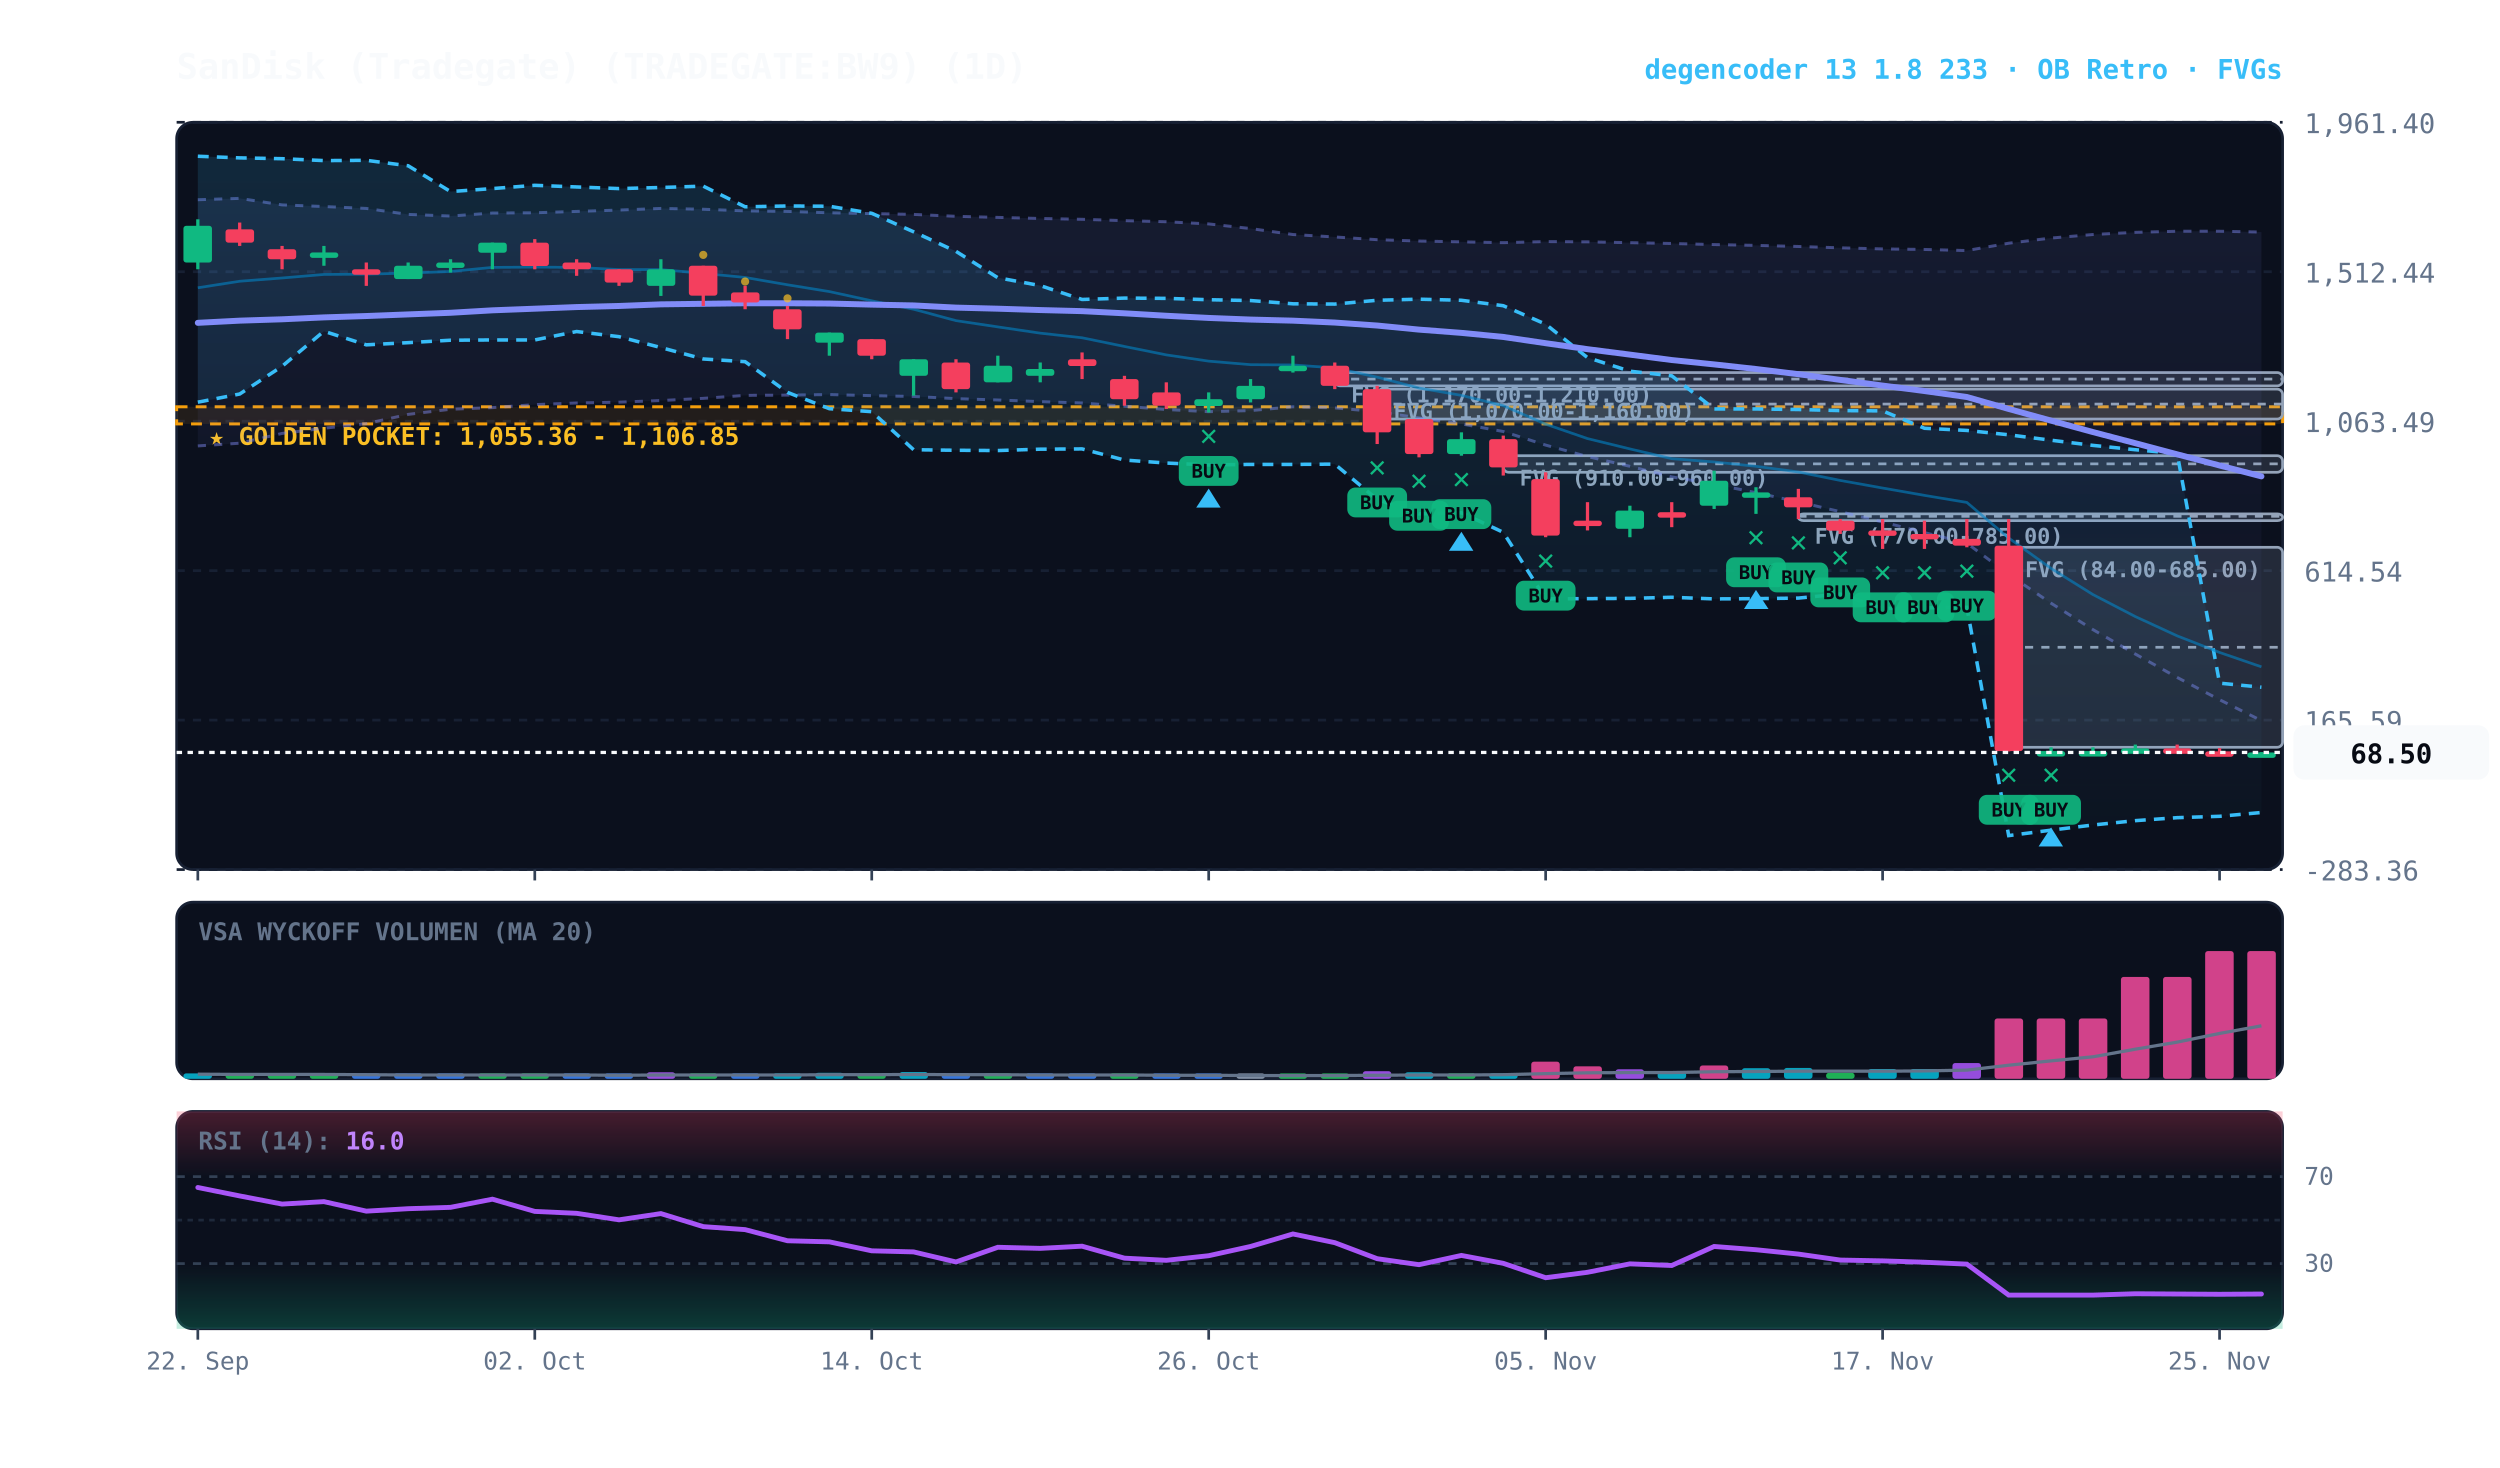
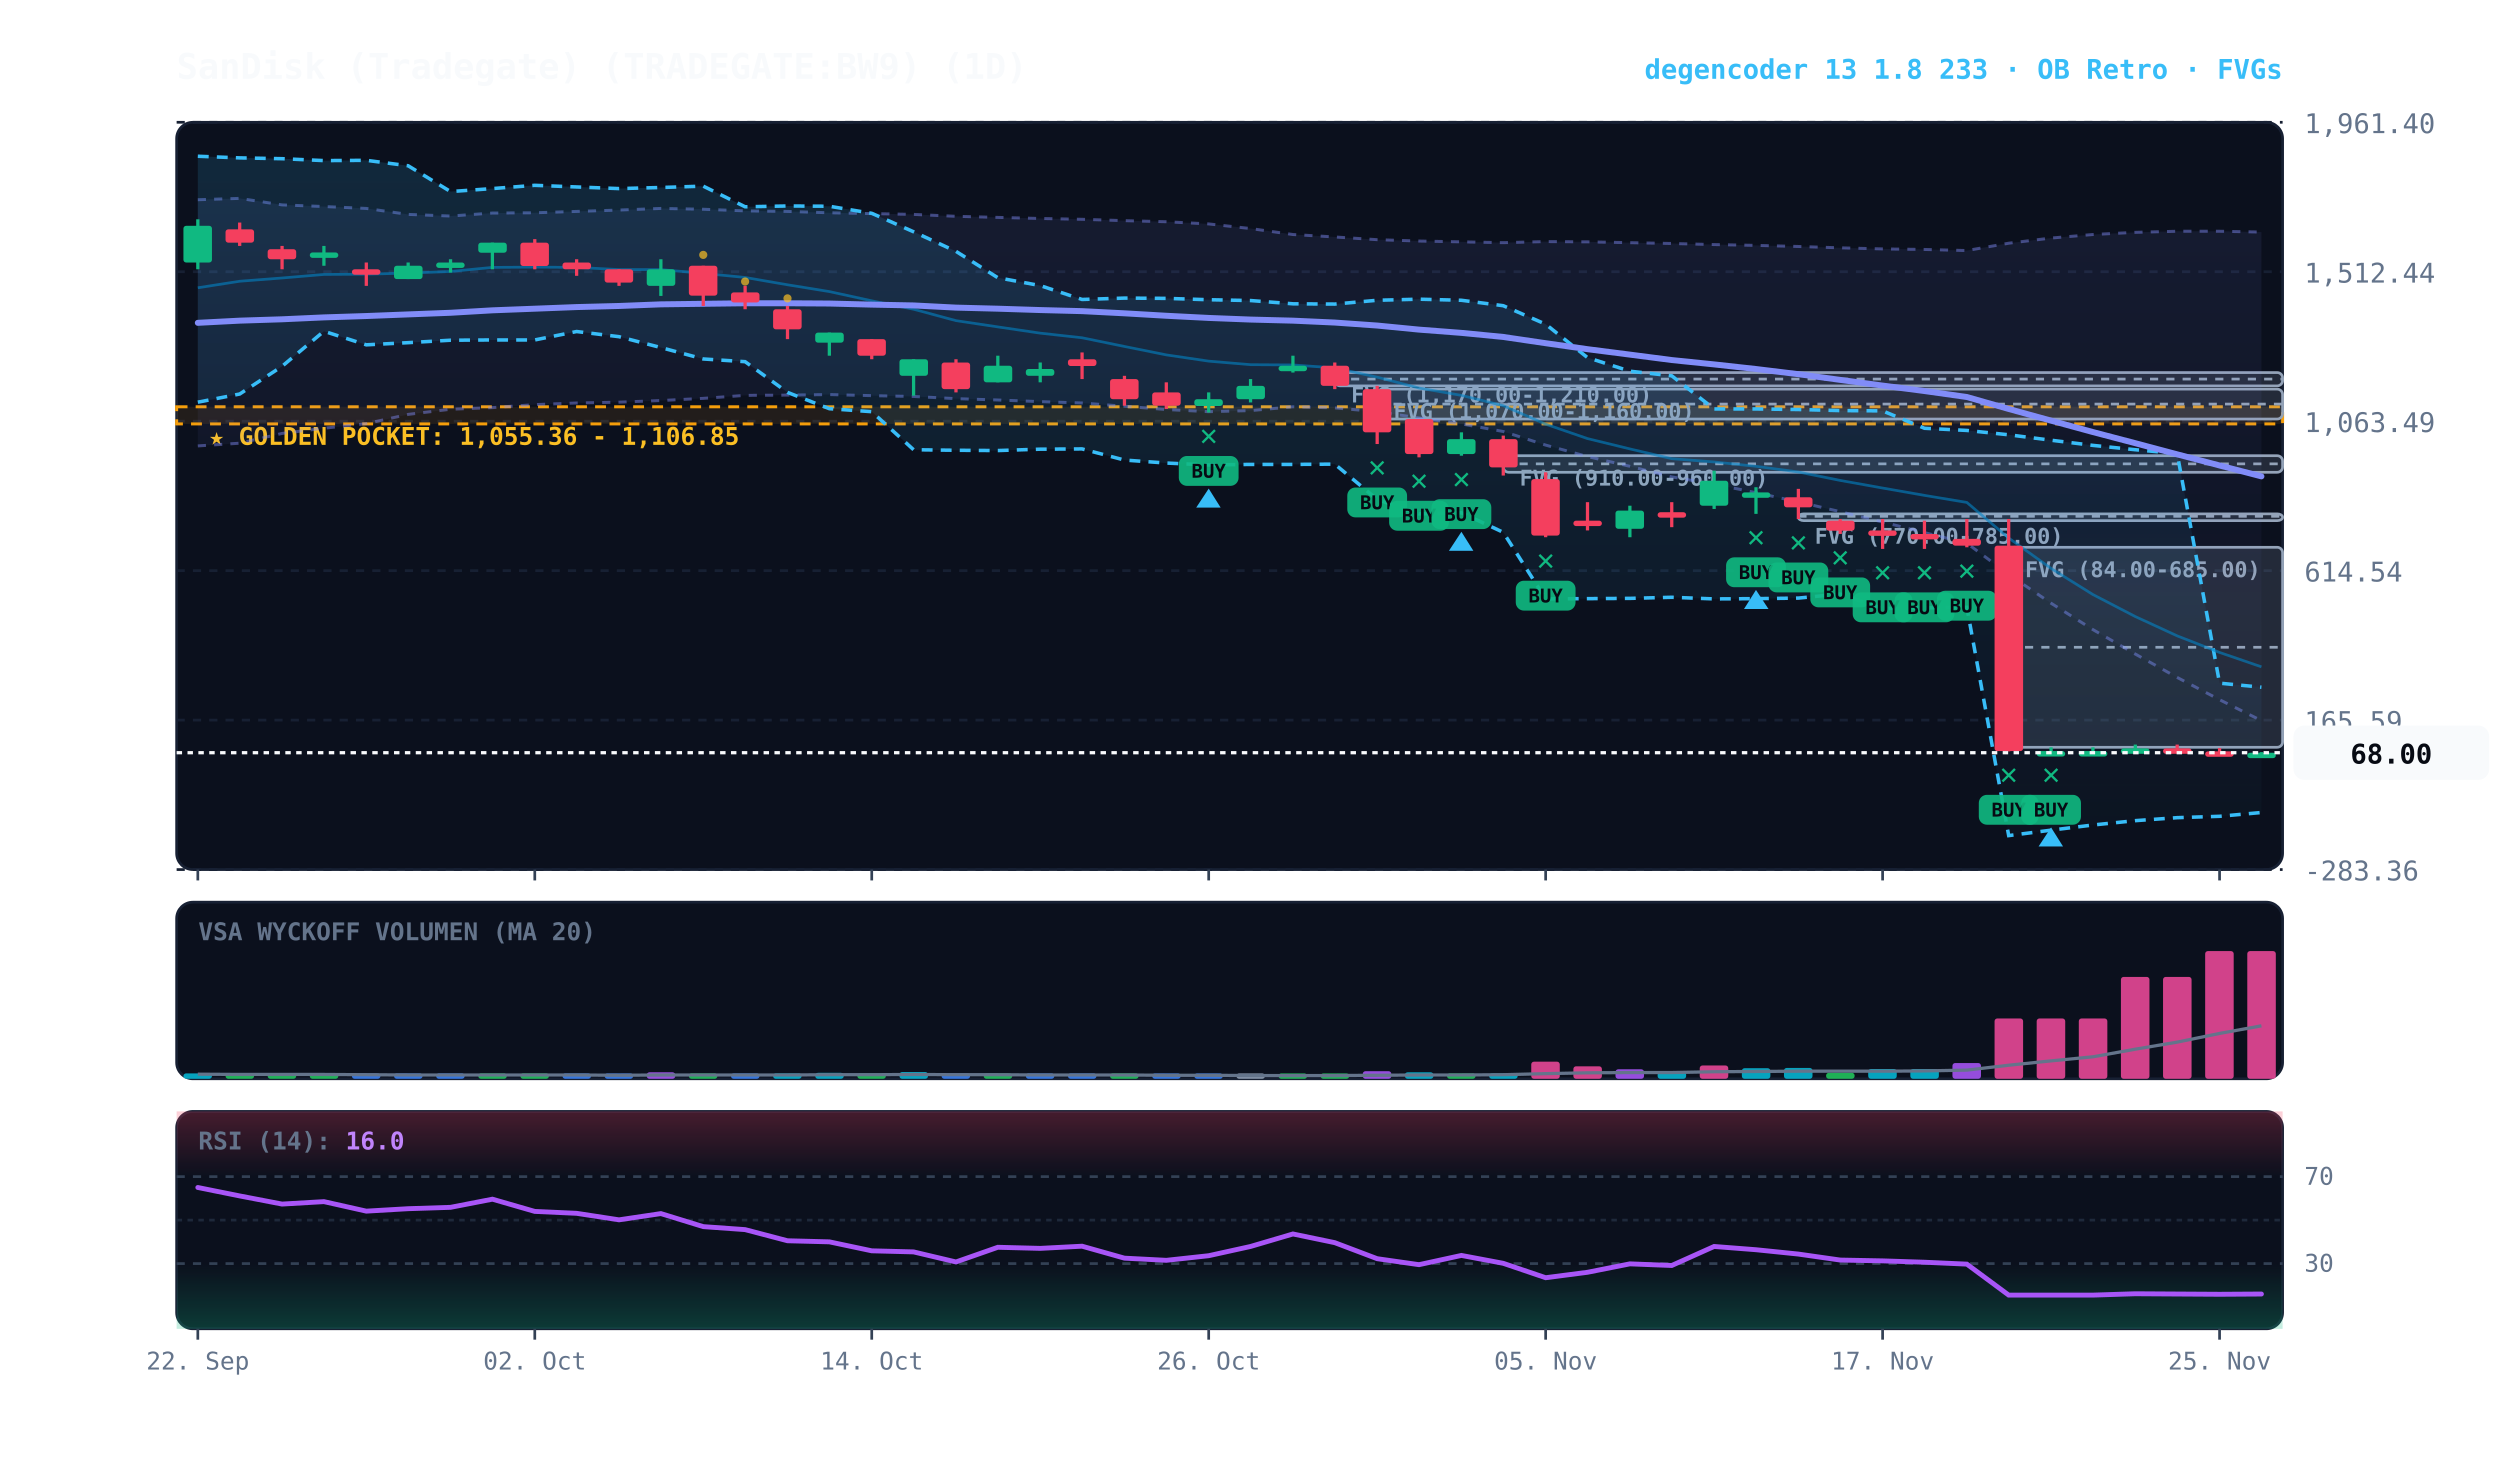
<svg xmlns="http://www.w3.org/2000/svg" viewBox="0 0 920 540" width="100%" height="100%" style="background:#070a13; font-family:'JetBrains Mono', monospace;">
  <defs>
    <linearGradient id="cloud-grad" x1="0%" y1="0%" x2="0%" y2="100%">
      <stop offset="0%" stop-color="#38bdf8" stop-opacity="0.14" />
      <stop offset="100%" stop-color="#38bdf8" stop-opacity="0.02" />
    </linearGradient>
    <linearGradient id="rfe-cloud" x1="0%" y1="0%" x2="0%" y2="100%">
      <stop offset="0%" stop-color="#818cf8" stop-opacity="0.09" />
      <stop offset="100%" stop-color="#818cf8" stop-opacity="0.02" />
    </linearGradient>
    <linearGradient id="rsi-overbought" x1="0%" y1="0%" x2="0%" y2="100%">
      <stop offset="0%" stop-color="#f43f5e" stop-opacity="0.25" />
      <stop offset="100%" stop-color="#f43f5e" stop-opacity="0.0" />
    </linearGradient>
    <linearGradient id="rsi-oversold" x1="0%" y1="0%" x2="0%" y2="100%">
      <stop offset="0%" stop-color="#10b981" stop-opacity="0.0" />
      <stop offset="100%" stop-color="#10b981" stop-opacity="0.25" />
    </linearGradient>
  </defs>
  <rect x="65" y="45" width="775" height="275" fill="#0b101d" rx="6" stroke="#172033" stroke-width="1" />
  <rect x="65" y="332" width="775" height="65" fill="#0b101d" rx="6" stroke="#172033" stroke-width="1" />
  <rect x="65" y="409" width="775" height="80" fill="#0b101d" rx="6" stroke="#172033" stroke-width="1" />
  <line x1="65" y1="320.0" x2="840" y2="320.0" stroke="#172033" stroke-dasharray="3,3" stroke-width="1" />
  <text x="848" y="324.0" fill="#64748b" font-size="10" text-anchor="start">-283.36</text>
  <line x1="65" y1="265.0" x2="840" y2="265.0" stroke="#172033" stroke-dasharray="3,3" stroke-width="1" />
  <text x="848" y="269.0" fill="#64748b" font-size="10" text-anchor="start">165.59</text>
  <line x1="65" y1="210.0" x2="840" y2="210.0" stroke="#172033" stroke-dasharray="3,3" stroke-width="1" />
  <text x="848" y="214.0" fill="#64748b" font-size="10" text-anchor="start">614.54</text>
  <line x1="65" y1="155.0" x2="840" y2="155.0" stroke="#172033" stroke-dasharray="3,3" stroke-width="1" />
  <text x="848" y="159.0" fill="#64748b" font-size="10" text-anchor="start">1,063.49</text>
  <line x1="65" y1="100.0" x2="840" y2="100.0" stroke="#172033" stroke-dasharray="3,3" stroke-width="1" />
  <text x="848" y="104.0" fill="#64748b" font-size="10" text-anchor="start">1,512.44</text>
  <line x1="65" y1="45.0" x2="840" y2="45.0" stroke="#172033" stroke-dasharray="3,3" stroke-width="1" />
  <text x="848" y="49.0" fill="#64748b" font-size="10" text-anchor="start">1,961.40</text>
  <rect x="65" y="149.7" width="775" height="6.3" fill="rgba(245, 158, 11, 0.10)" stroke="#f59e0b" stroke-dasharray="4,3" stroke-width="1.1" />
  <text x="77" y="163.7" fill="#fbbf24" font-size="9" font-weight="bold">★ GOLDEN POCKET: 1,055.36 - 1,106.85</text>
  <rect x="739.2" y="201.4" width="100.8" height="73.6" fill="rgba(148, 163, 184, 0.18)" stroke="#94a3b8" stroke-width="1" rx="2" />
  <line x1="739.2" y1="238.2" x2="840" y2="238.2" stroke="#94a3b8" stroke-dasharray="3,3" stroke-width="1" />
  <text x="745.2" y="212.4" fill="#94a3b8" font-size="8" font-weight="bold">FVG (84.00-685.00)</text>
  <rect x="661.8" y="189.1" width="178.2" height="2.5" fill="rgba(148, 163, 184, 0.18)" stroke="#94a3b8" stroke-width="1" rx="2" />
  <line x1="661.8" y1="190.0" x2="840" y2="190.0" stroke="#94a3b8" stroke-dasharray="3,3" stroke-width="1" />
  <text x="667.8" y="200.1" fill="#94a3b8" font-size="8" font-weight="bold">FVG (770.00-785.00)</text>
  <rect x="553.2" y="167.7" width="286.8" height="6.1" fill="rgba(148, 163, 184, 0.18)" stroke="#94a3b8" stroke-width="1" rx="2" />
  <line x1="553.2" y1="170.7" x2="840" y2="170.7" stroke="#94a3b8" stroke-dasharray="3,3" stroke-width="1" />
  <text x="559.2" y="178.7" fill="#94a3b8" font-size="8" font-weight="bold">FVG (910.00-960.00)</text>
  <rect x="506.8" y="143.2" width="333.2" height="11.0" fill="rgba(148, 163, 184, 0.18)" stroke="#94a3b8" stroke-width="1" rx="2" />
  <line x1="506.8" y1="148.7" x2="840" y2="148.7" stroke="#94a3b8" stroke-dasharray="3,3" stroke-width="1" />
  <text x="512.8" y="154.2" fill="#94a3b8" font-size="8" font-weight="bold">FVG (1,070.00-1,160.00)</text>
  <rect x="491.2" y="137.1" width="348.8" height="4.9" fill="rgba(148, 163, 184, 0.18)" stroke="#94a3b8" stroke-width="1" rx="2" />
  <line x1="491.2" y1="139.5" x2="840" y2="139.5" stroke="#94a3b8" stroke-dasharray="3,3" stroke-width="1" />
  <text x="497.2" y="148.1" fill="#94a3b8" font-size="8" font-weight="bold">FVG (1,170.00-1,210.00)</text>
  <polygon points="72.8,73.5 88.2,73.0 103.8,75.4 119.2,76.0 134.8,76.7 150.2,78.9 165.8,79.5 181.2,78.4 196.8,78.3 212.2,77.8 227.8,77.3 243.2,76.7 258.8,77.0 274.2,77.6 289.8,77.8 305.2,78.3 320.8,78.6 336.2,78.9 351.8,79.6 367.2,80.0 382.8,80.4 398.2,80.7 413.8,81.2 429.2,81.6 444.8,82.4 460.2,84.1 475.8,86.3 491.2,87.2 506.8,88.2 522.2,88.7 537.8,89.0 553.2,89.3 568.8,88.9 584.2,89.0 599.8,89.3 615.2,89.6 630.8,90.0 646.2,90.3 661.8,90.7 677.2,91.2 692.8,91.6 708.2,91.8 723.8,92.2 739.2,89.5 754.8,87.6 770.2,86.3 785.8,85.5 801.2,85.1 816.8,85.1 832.2,85.4 832.2,265.2 816.8,257.5 801.2,249.3 785.8,240.7 770.2,231.7 754.8,222.0 739.2,211.4 723.8,199.9 708.2,196.0 692.8,192.1 677.2,188.3 661.8,184.7 646.2,181.3 630.8,178.2 615.2,175.5 599.8,171.6 584.2,168.0 568.8,163.8 553.2,158.8 537.8,156.0 522.2,153.8 506.8,151.5 491.2,150.1 475.8,149.7 460.2,151.1 444.8,151.5 429.2,150.7 413.8,149.5 398.2,148.3 382.8,147.8 367.2,147.2 351.8,146.7 336.2,145.9 320.8,145.6 305.2,145.2 289.8,145.4 274.2,145.5 258.8,146.6 243.2,147.4 227.8,148.0 212.2,148.3 196.8,148.9 181.2,150.0 165.8,150.6 150.2,152.5 134.8,155.9 119.2,157.6 103.8,159.5 88.2,163.1 72.8,164.1" fill="url(#rfe-cloud)" />
  <polyline points="72.8,73.5 88.2,73.0 103.8,75.4 119.2,76.0 134.8,76.7 150.2,78.9 165.8,79.5 181.2,78.4 196.8,78.3 212.2,77.8 227.8,77.3 243.2,76.7 258.8,77.0 274.2,77.6 289.8,77.8 305.2,78.3 320.8,78.6 336.2,78.9 351.8,79.6 367.2,80.0 382.8,80.4 398.2,80.7 413.8,81.2 429.2,81.6 444.8,82.4 460.2,84.1 475.8,86.3 491.2,87.2 506.8,88.2 522.2,88.7 537.8,89.0 553.2,89.3 568.8,88.9 584.2,89.0 599.8,89.3 615.2,89.6 630.8,90.0 646.2,90.3 661.8,90.7 677.2,91.2 692.8,91.6 708.2,91.8 723.8,92.2 739.2,89.5 754.8,87.6 770.2,86.3 785.8,85.5 801.2,85.1 816.8,85.1 832.2,85.4" fill="none" stroke="#818cf8" stroke-width="1.1" stroke-opacity="0.45" stroke-dasharray="3,3" />
  <polyline points="72.8,164.1 88.2,163.1 103.8,159.5 119.2,157.6 134.8,155.9 150.2,152.5 165.8,150.6 181.2,150.0 196.8,148.9 212.2,148.3 227.8,148.0 243.2,147.4 258.8,146.6 274.2,145.5 289.8,145.4 305.2,145.2 320.8,145.6 336.2,145.9 351.8,146.7 367.2,147.2 382.8,147.8 398.2,148.3 413.8,149.5 429.2,150.7 444.8,151.5 460.2,151.1 475.8,149.7 491.2,150.1 506.8,151.5 522.2,153.8 537.8,156.0 553.2,158.8 568.8,163.8 584.2,168.0 599.8,171.6 615.2,175.5 630.8,178.2 646.2,181.3 661.8,184.7 677.2,188.3 692.8,192.1 708.2,196.0 723.8,199.9 739.2,211.4 754.8,222.0 770.2,231.7 785.8,240.7 801.2,249.3 816.8,257.5 832.2,265.2" fill="none" stroke="#818cf8" stroke-width="1.1" stroke-opacity="0.45" stroke-dasharray="3,3" />
  <polygon points="72.8,57.5 88.2,58.1 103.8,58.4 119.2,59.1 134.8,59.0 150.2,61.0 165.8,70.5 181.2,69.4 196.8,68.2 212.2,68.8 227.8,69.4 243.2,69.0 258.8,68.5 274.2,76.1 289.8,75.8 305.2,75.9 320.8,78.5 336.2,85.3 351.8,92.5 367.2,102.2 382.8,105.1 398.2,110.2 413.8,109.7 429.2,109.8 444.8,110.3 460.2,110.6 475.8,111.8 491.2,111.9 506.8,110.5 522.2,110.1 537.8,110.5 553.2,112.5 568.8,119.3 584.2,131.6 599.8,136.6 615.2,138.3 630.8,150.5 646.2,150.5 661.8,150.7 677.2,151.1 692.8,151.2 708.2,157.6 723.8,158.4 739.2,160.0 754.8,162.0 770.2,163.9 785.8,165.5 801.2,166.9 816.8,251.4 832.2,252.9 832.2,299.0 816.8,300.4 801.2,300.9 785.8,302.0 770.2,303.6 754.8,305.5 739.2,307.5 723.8,223.5 708.2,223.7 692.8,223.9 677.2,218.6 661.8,220.1 646.2,220.3 630.8,220.4 615.2,219.8 599.8,220.2 584.2,220.3 568.8,220.4 553.2,195.9 537.8,188.7 522.2,189.1 506.8,183.8 491.2,170.8 475.8,170.9 460.2,170.9 444.8,171.1 429.2,170.4 413.8,169.3 398.2,165.2 382.8,165.3 367.2,165.8 351.8,165.7 336.2,165.5 320.8,151.5 305.2,150.4 289.8,144.4 274.2,133.1 258.8,132.1 243.2,127.9 227.8,123.9 212.2,122.0 196.8,125.1 181.2,125.1 165.8,125.2 150.2,126.1 134.8,126.9 119.2,121.9 103.8,134.8 88.2,145.0 72.8,148.0" fill="url(#cloud-grad)" />
  <polyline points="72.8,57.5 88.2,58.1 103.8,58.4 119.2,59.1 134.8,59.0 150.2,61.0 165.8,70.5 181.2,69.4 196.8,68.2 212.2,68.8 227.8,69.4 243.2,69.0 258.8,68.5 274.2,76.1 289.8,75.8 305.2,75.9 320.8,78.5 336.2,85.3 351.8,92.5 367.2,102.2 382.8,105.1 398.2,110.2 413.8,109.7 429.2,109.8 444.8,110.3 460.2,110.6 475.8,111.8 491.2,111.9 506.8,110.5 522.2,110.1 537.8,110.5 553.2,112.5 568.8,119.3 584.2,131.6 599.8,136.6 615.2,138.3 630.8,150.5 646.2,150.5 661.8,150.7 677.2,151.1 692.8,151.2 708.2,157.6 723.8,158.4 739.2,160.0 754.8,162.0 770.2,163.9 785.8,165.5 801.2,166.9 816.8,251.4 832.2,252.9" fill="none" stroke="#38bdf8" stroke-width="1.3" stroke-dasharray="4,3" />
  <polyline points="72.8,148.0 88.2,145.0 103.8,134.8 119.2,121.9 134.8,126.9 150.2,126.1 165.8,125.2 181.2,125.1 196.8,125.1 212.2,122.0 227.8,123.9 243.2,127.9 258.8,132.1 274.2,133.1 289.8,144.4 305.2,150.4 320.8,151.5 336.2,165.5 351.8,165.7 367.2,165.8 382.8,165.3 398.2,165.2 413.8,169.3 429.2,170.4 444.8,171.1 460.2,170.9 475.8,170.9 491.2,170.8 506.8,183.8 522.2,189.1 537.8,188.7 553.2,195.9 568.8,220.4 584.2,220.3 599.8,220.2 615.2,219.8 630.8,220.4 646.2,220.3 661.8,220.1 677.2,218.6 692.8,223.9 708.2,223.7 723.8,223.5 739.2,307.5 754.8,305.5 770.2,303.6 785.8,302.0 801.2,300.9 816.8,300.4 832.2,299.0" fill="none" stroke="#38bdf8" stroke-width="1.3" stroke-dasharray="4,3" />
  <polyline points="72.8,105.9 88.2,103.5 103.8,102.3 119.2,101.0 134.8,100.9 150.2,100.5 165.8,99.9 181.2,98.4 196.8,98.3 212.2,98.4 227.8,99.2 243.2,99.2 258.8,100.6 274.2,102.1 289.8,104.8 305.2,107.3 320.8,110.7 336.2,113.8 351.8,118.0 367.2,120.3 382.8,122.6 398.2,124.3 413.8,127.5 429.2,130.6 444.8,132.9 460.2,134.2 475.8,134.3 491.2,135.4 506.8,138.8 522.2,142.8 537.8,145.5 553.2,149.3 568.8,156.1 584.2,161.4 599.8,165.2 615.2,168.8 630.8,170.0 646.2,171.6 661.8,173.7 677.2,176.8 692.8,179.6 708.2,182.3 723.8,184.9 739.2,198.0 754.8,209.2 770.2,218.8 785.8,226.9 801.2,234.0 816.8,240.1 832.2,245.4" fill="none" stroke="#0284c7" stroke-width="1.0" stroke-opacity="0.6" />
  <polyline points="72.8,118.8 88.2,118.0 103.8,117.5 119.2,116.8 134.8,116.3 150.2,115.7 165.8,115.1 181.2,114.2 196.8,113.6 212.2,113.0 227.8,112.6 243.2,112.0 258.8,111.8 274.2,111.6 289.8,111.6 305.2,111.7 320.8,112.1 336.2,112.4 351.8,113.2 367.2,113.6 382.8,114.1 398.2,114.5 413.8,115.3 429.2,116.2 444.8,117.0 460.2,117.6 475.8,118.0 491.2,118.7 506.8,119.8 522.2,121.3 537.8,122.5 553.2,124.0 568.8,126.3 584.2,128.5 599.8,130.5 615.2,132.5 630.8,134.1 646.2,135.8 661.8,137.7 677.2,139.8 692.8,141.9 708.2,143.9 723.8,146.1 739.2,150.5 754.8,154.8 770.2,159.0 785.8,163.1 801.2,167.2 816.8,171.3 832.2,175.3" fill="none" stroke="#818cf8" stroke-width="2.2" stroke-linecap="round" />
  <line x1="72.8" y1="80.7" x2="72.8" y2="99.1" stroke="#10b981" stroke-width="1.2" />
  <rect x="67.5" y="83.1" width="10.5" height="13.5" fill="#10b981" rx="1" />
  <line x1="88.2" y1="81.9" x2="88.2" y2="90.5" stroke="#f43f5e" stroke-width="1.2" />
  <rect x="83.0" y="84.4" width="10.5" height="4.9" fill="#f43f5e" rx="1" />
  <line x1="103.8" y1="90.5" x2="103.8" y2="99.1" stroke="#f43f5e" stroke-width="1.2" />
  <rect x="98.5" y="91.7" width="10.5" height="3.7" fill="#f43f5e" rx="1" />
  <line x1="119.2" y1="90.5" x2="119.2" y2="97.8" stroke="#10b981" stroke-width="1.2" />
  <rect x="114.0" y="92.9" width="10.5" height="2.0" fill="#10b981" rx="1" />
  <line x1="134.8" y1="96.6" x2="134.8" y2="105.2" stroke="#f43f5e" stroke-width="1.2" />
  <rect x="129.5" y="99.1" width="10.5" height="2.0" fill="#f43f5e" rx="1" />
  <line x1="150.2" y1="96.6" x2="150.2" y2="102.7" stroke="#10b981" stroke-width="1.2" />
  <rect x="145.0" y="97.8" width="10.5" height="4.9" fill="#10b981" rx="1" />
  <line x1="165.8" y1="95.4" x2="165.8" y2="100.3" stroke="#10b981" stroke-width="1.2" />
  <rect x="160.5" y="96.6" width="10.5" height="2.0" fill="#10b981" rx="1" />
  <line x1="181.2" y1="89.3" x2="181.2" y2="99.1" stroke="#10b981" stroke-width="1.2" />
  <rect x="176.0" y="89.3" width="10.5" height="3.7" fill="#10b981" rx="1" />
  <line x1="196.8" y1="88.0" x2="196.8" y2="99.1" stroke="#f43f5e" stroke-width="1.2" />
  <rect x="191.5" y="89.3" width="10.5" height="8.6" fill="#f43f5e" rx="1" />
  <line x1="212.2" y1="95.4" x2="212.2" y2="101.5" stroke="#f43f5e" stroke-width="1.2" />
  <rect x="207.0" y="96.6" width="10.5" height="2.5" fill="#f43f5e" rx="1" />
  <line x1="227.8" y1="99.1" x2="227.8" y2="105.2" stroke="#f43f5e" stroke-width="1.2" />
  <rect x="222.5" y="99.1" width="10.5" height="4.9" fill="#f43f5e" rx="1" />
  <line x1="243.2" y1="95.4" x2="243.2" y2="108.9" stroke="#10b981" stroke-width="1.2" />
  <rect x="238.0" y="99.1" width="10.5" height="6.1" fill="#10b981" rx="1" />
  <line x1="258.8" y1="97.8" x2="258.8" y2="112.6" stroke="#f43f5e" stroke-width="1.2" />
  <rect x="253.5" y="97.8" width="10.5" height="11.0" fill="#f43f5e" rx="1" />
  <circle cx="258.8" cy="93.8" r="1.5" fill="#fbbf24" opacity="0.7" />
  <line x1="274.2" y1="105.2" x2="274.2" y2="113.8" stroke="#f43f5e" stroke-width="1.2" />
  <rect x="269.0" y="107.6" width="10.5" height="3.7" fill="#f43f5e" rx="1" />
  <circle cx="274.2" cy="103.6" r="1.5" fill="#fbbf24" opacity="0.7" />
  <line x1="289.8" y1="112.6" x2="289.8" y2="124.8" stroke="#f43f5e" stroke-width="1.2" />
  <rect x="284.5" y="113.8" width="10.5" height="7.4" fill="#f43f5e" rx="1" />
  <circle cx="289.8" cy="109.8" r="1.5" fill="#fbbf24" opacity="0.7" />
  <line x1="305.2" y1="122.4" x2="305.2" y2="130.9" stroke="#10b981" stroke-width="1.2" />
  <rect x="300.0" y="122.4" width="10.5" height="3.7" fill="#10b981" rx="1" />
  <line x1="320.8" y1="124.8" x2="320.8" y2="132.2" stroke="#f43f5e" stroke-width="1.2" />
  <rect x="315.5" y="124.8" width="10.5" height="6.1" fill="#f43f5e" rx="1" />
  <line x1="336.2" y1="132.2" x2="336.2" y2="145.6" stroke="#10b981" stroke-width="1.2" />
  <rect x="331.0" y="132.2" width="10.5" height="6.1" fill="#10b981" rx="1" />
  <line x1="351.8" y1="132.2" x2="351.8" y2="144.4" stroke="#f43f5e" stroke-width="1.2" />
  <rect x="346.5" y="133.4" width="10.5" height="9.8" fill="#f43f5e" rx="1" />
  <line x1="367.2" y1="130.9" x2="367.2" y2="140.7" stroke="#10b981" stroke-width="1.2" />
  <rect x="362.0" y="134.6" width="10.5" height="6.1" fill="#10b981" rx="1" />
  <line x1="382.8" y1="133.4" x2="382.8" y2="140.7" stroke="#10b981" stroke-width="1.2" />
  <rect x="377.5" y="135.8" width="10.5" height="2.5" fill="#10b981" rx="1" />
  <line x1="398.2" y1="129.7" x2="398.2" y2="139.5" stroke="#f43f5e" stroke-width="1.2" />
  <rect x="393.0" y="132.2" width="10.5" height="2.5" fill="#f43f5e" rx="1" />
  <line x1="413.8" y1="138.3" x2="413.8" y2="149.3" stroke="#f43f5e" stroke-width="1.2" />
  <rect x="408.5" y="139.5" width="10.5" height="7.4" fill="#f43f5e" rx="1" />
  <line x1="429.2" y1="140.7" x2="429.2" y2="150.5" stroke="#f43f5e" stroke-width="1.2" />
  <rect x="424.0" y="144.4" width="10.5" height="4.9" fill="#f43f5e" rx="1" />
  <line x1="444.8" y1="144.4" x2="444.8" y2="151.8" stroke="#10b981" stroke-width="1.2" />
  <rect x="439.5" y="146.9" width="10.5" height="2.5" fill="#10b981" rx="1" />
  <text x="444.8" y="163.8" fill="#10b981" font-size="11" font-weight="bold" text-anchor="middle">✕</text>
  <rect x="433.8" y="167.8" width="22" height="11" fill="#10b981" rx="3" opacity="0.9" />
  <text x="444.8" y="175.8" fill="#070a13" font-size="7" font-weight="bold" text-anchor="middle">BUY</text>
  <polygon points="444.8,179.8 440.2,186.8 449.2,186.8" fill="#38bdf8" />
  <line x1="460.2" y1="139.5" x2="460.2" y2="148.1" stroke="#10b981" stroke-width="1.2" />
  <rect x="455.0" y="142.0" width="10.5" height="4.9" fill="#10b981" rx="1" />
  <line x1="475.8" y1="130.9" x2="475.8" y2="137.1" stroke="#10b981" stroke-width="1.2" />
  <rect x="470.5" y="134.6" width="10.5" height="2.0" fill="#10b981" rx="1" />
  <line x1="491.2" y1="133.4" x2="491.2" y2="143.2" stroke="#f43f5e" stroke-width="1.2" />
  <rect x="486.0" y="134.6" width="10.5" height="7.4" fill="#f43f5e" rx="1" />
  <line x1="506.8" y1="142.0" x2="506.8" y2="163.4" stroke="#f43f5e" stroke-width="1.2" />
  <rect x="501.5" y="143.2" width="10.5" height="15.9" fill="#f43f5e" rx="1" />
  <text x="506.8" y="175.4" fill="#10b981" font-size="11" font-weight="bold" text-anchor="middle">✕</text>
  <rect x="495.8" y="179.4" width="22" height="11" fill="#10b981" rx="3" opacity="0.9" />
  <text x="506.8" y="187.4" fill="#070a13" font-size="7" font-weight="bold" text-anchor="middle">BUY</text>
  <line x1="522.2" y1="154.2" x2="522.2" y2="168.3" stroke="#f43f5e" stroke-width="1.2" />
  <rect x="517.0" y="154.2" width="10.5" height="12.9" fill="#f43f5e" rx="1" />
  <text x="522.2" y="180.3" fill="#10b981" font-size="11" font-weight="bold" text-anchor="middle">✕</text>
  <rect x="511.2" y="184.3" width="22" height="11" fill="#10b981" rx="3" opacity="0.9" />
  <text x="522.2" y="192.3" fill="#070a13" font-size="7" font-weight="bold" text-anchor="middle">BUY</text>
  <line x1="537.8" y1="159.1" x2="537.8" y2="167.7" stroke="#10b981" stroke-width="1.2" />
  <rect x="532.5" y="161.6" width="10.5" height="5.5" fill="#10b981" rx="1" />
  <text x="537.8" y="179.7" fill="#10b981" font-size="11" font-weight="bold" text-anchor="middle">✕</text>
  <rect x="526.8" y="183.7" width="22" height="11" fill="#10b981" rx="3" opacity="0.9" />
  <text x="537.8" y="191.7" fill="#070a13" font-size="7" font-weight="bold" text-anchor="middle">BUY</text>
  <polygon points="537.8,195.7 533.2,202.7 542.2,202.7" fill="#38bdf8" />
  <line x1="553.2" y1="160.3" x2="553.2" y2="175.0" stroke="#f43f5e" stroke-width="1.2" />
  <rect x="548.0" y="161.6" width="10.5" height="10.4" fill="#f43f5e" rx="1" />
  <line x1="568.8" y1="173.8" x2="568.8" y2="197.7" stroke="#f43f5e" stroke-width="1.2" />
  <rect x="563.5" y="176.3" width="10.5" height="20.8" fill="#f43f5e" rx="1" />
  <text x="568.8" y="209.7" fill="#10b981" font-size="11" font-weight="bold" text-anchor="middle">✕</text>
  <rect x="557.8" y="213.7" width="22" height="11" fill="#10b981" rx="3" opacity="0.9" />
  <text x="568.8" y="221.7" fill="#070a13" font-size="7" font-weight="bold" text-anchor="middle">BUY</text>
  <line x1="584.2" y1="184.8" x2="584.2" y2="195.2" stroke="#f43f5e" stroke-width="1.2" />
  <rect x="579.0" y="191.6" width="10.5" height="2.0" fill="#f43f5e" rx="1" />
  <line x1="599.8" y1="186.1" x2="599.8" y2="197.7" stroke="#10b981" stroke-width="1.2" />
  <rect x="594.5" y="187.9" width="10.5" height="6.7" fill="#10b981" rx="1" />
  <line x1="615.2" y1="184.8" x2="615.2" y2="194.0" stroke="#f43f5e" stroke-width="1.2" />
  <rect x="610.0" y="188.5" width="10.5" height="2.0" fill="#f43f5e" rx="1" />
  <line x1="630.8" y1="173.2" x2="630.8" y2="187.3" stroke="#10b981" stroke-width="1.2" />
  <rect x="625.5" y="176.9" width="10.5" height="9.2" fill="#10b981" rx="1" />
  <line x1="646.2" y1="179.3" x2="646.2" y2="189.1" stroke="#10b981" stroke-width="1.2" />
  <rect x="641.0" y="181.2" width="10.5" height="2.0" fill="#10b981" rx="1" />
  <text x="646.2" y="201.1" fill="#10b981" font-size="11" font-weight="bold" text-anchor="middle">✕</text>
  <rect x="635.2" y="205.1" width="22" height="11" fill="#10b981" rx="3" opacity="0.9" />
  <text x="646.2" y="213.1" fill="#070a13" font-size="7" font-weight="bold" text-anchor="middle">BUY</text>
  <polygon points="646.2,217.1 641.8,224.1 650.8,224.1" fill="#38bdf8" />
  <line x1="661.8" y1="179.9" x2="661.8" y2="191.0" stroke="#f43f5e" stroke-width="1.2" />
  <rect x="656.5" y="183.0" width="10.5" height="3.7" fill="#f43f5e" rx="1" />
  <text x="661.8" y="203.0" fill="#10b981" font-size="11" font-weight="bold" text-anchor="middle">✕</text>
  <rect x="650.8" y="207.0" width="22" height="11" fill="#10b981" rx="3" opacity="0.9" />
  <text x="661.8" y="215.0" fill="#070a13" font-size="7" font-weight="bold" text-anchor="middle">BUY</text>
  <line x1="677.2" y1="191.0" x2="677.2" y2="196.5" stroke="#f43f5e" stroke-width="1.2" />
  <rect x="672.0" y="191.6" width="10.5" height="3.7" fill="#f43f5e" rx="1" />
  <text x="677.2" y="208.5" fill="#10b981" font-size="11" font-weight="bold" text-anchor="middle">✕</text>
  <rect x="666.2" y="212.5" width="22" height="11" fill="#10b981" rx="3" opacity="0.9" />
  <text x="677.2" y="220.5" fill="#070a13" font-size="7" font-weight="bold" text-anchor="middle">BUY</text>
  <line x1="692.8" y1="191.0" x2="692.8" y2="202.0" stroke="#f43f5e" stroke-width="1.2" />
  <rect x="687.5" y="195.2" width="10.5" height="2.0" fill="#f43f5e" rx="1" />
  <text x="692.8" y="214.0" fill="#10b981" font-size="11" font-weight="bold" text-anchor="middle">✕</text>
  <rect x="681.8" y="218.0" width="22" height="11" fill="#10b981" rx="3" opacity="0.9" />
  <text x="692.8" y="226.0" fill="#070a13" font-size="7" font-weight="bold" text-anchor="middle">BUY</text>
  <line x1="708.2" y1="191.6" x2="708.2" y2="202.0" stroke="#f43f5e" stroke-width="1.2" />
  <rect x="703.0" y="196.5" width="10.5" height="2.0" fill="#f43f5e" rx="1" />
  <text x="708.2" y="214.0" fill="#10b981" font-size="11" font-weight="bold" text-anchor="middle">✕</text>
  <rect x="697.2" y="218.0" width="22" height="11" fill="#10b981" rx="3" opacity="0.9" />
  <text x="708.2" y="226.0" fill="#070a13" font-size="7" font-weight="bold" text-anchor="middle">BUY</text>
  <line x1="723.8" y1="191.0" x2="723.8" y2="201.4" stroke="#f43f5e" stroke-width="1.2" />
  <rect x="718.5" y="198.3" width="10.5" height="2.5" fill="#f43f5e" rx="1" />
  <text x="723.8" y="213.4" fill="#10b981" font-size="11" font-weight="bold" text-anchor="middle">✕</text>
  <rect x="712.8" y="217.4" width="22" height="11" fill="#10b981" rx="3" opacity="0.9" />
  <text x="723.8" y="225.4" fill="#070a13" font-size="7" font-weight="bold" text-anchor="middle">BUY</text>
  <line x1="739.2" y1="191.0" x2="739.2" y2="276.5" stroke="#f43f5e" stroke-width="1.2" />
  <rect x="734.0" y="200.8" width="10.5" height="75.6" fill="#f43f5e" rx="1" />
  <text x="739.2" y="288.5" fill="#10b981" font-size="11" font-weight="bold" text-anchor="middle">✕</text>
  <rect x="728.2" y="292.5" width="22" height="11" fill="#10b981" rx="3" opacity="0.9" />
  <text x="739.2" y="300.5" fill="#070a13" font-size="7" font-weight="bold" text-anchor="middle">BUY</text>
  <line x1="754.8" y1="275.0" x2="754.8" y2="276.5" stroke="#10b981" stroke-width="1.2" />
  <rect x="749.5" y="276.4" width="10.5" height="2.0" fill="#10b981" rx="1" />
  <text x="754.8" y="288.5" fill="#10b981" font-size="11" font-weight="bold" text-anchor="middle">✕</text>
  <rect x="743.8" y="292.5" width="22" height="11" fill="#10b981" rx="3" opacity="0.9" />
  <text x="754.8" y="300.5" fill="#070a13" font-size="7" font-weight="bold" text-anchor="middle">BUY</text>
  <polygon points="754.8,304.5 750.2,311.5 759.2,311.5" fill="#38bdf8" />
  <line x1="770.2" y1="275.0" x2="770.2" y2="276.5" stroke="#10b981" stroke-width="1.2" />
  <rect x="765.0" y="276.4" width="10.5" height="2.0" fill="#10b981" rx="1" />
  <line x1="785.8" y1="274.0" x2="785.8" y2="276.5" stroke="#10b981" stroke-width="1.2" />
  <rect x="780.5" y="275.4" width="10.5" height="2.0" fill="#10b981" rx="1" />
  <line x1="801.2" y1="274.0" x2="801.2" y2="276.9" stroke="#f43f5e" stroke-width="1.2" />
  <rect x="796.0" y="275.4" width="10.5" height="2.0" fill="#f43f5e" rx="1" />
  <line x1="816.8" y1="275.3" x2="816.8" y2="277.8" stroke="#f43f5e" stroke-width="1.2" />
  <rect x="811.5" y="276.5" width="10.5" height="2.0" fill="#f43f5e" rx="1" />
  <line x1="832.2" y1="276.8" x2="832.2" y2="277.8" stroke="#10b981" stroke-width="1.2" />
-   <rect x="827.0" y="276.9" width="10.5" height="2.0" fill="#10b981" rx="1" />
-   <line x1="65" y1="276.9" x2="840" y2="276.9" stroke="#f8fafc" stroke-width="1.2" stroke-dasharray="2,2" />
-   <rect x="844" y="266.9" width="72" height="20" fill="#f8fafc" rx="4" />
-   <text x="880" y="280.9" fill="#070a13" font-size="10" font-weight="bold" text-anchor="middle">68.50</text>
+   <rect x="827.0" y="277.0" width="10.5" height="2.0" fill="#10b981" rx="1" />
+   <line x1="65" y1="277.0" x2="840" y2="277.0" stroke="#f8fafc" stroke-width="1.2" stroke-dasharray="2,2" />
+   <rect x="844" y="267.0" width="72" height="20" fill="#f8fafc" rx="4" />
+   <text x="880" y="281.0" fill="#070a13" font-size="10" font-weight="bold" text-anchor="middle">68.00</text>
  <text x="73" y="346" fill="#64748b" font-size="9" font-weight="bold">VSA WYCKOFF VOLUMEN (MA 20)</text>
  <rect x="67.5" y="395.0" width="10.5" height="2.0" fill="#06b6d4" opacity="0.88" rx="1" />
  <rect x="83.0" y="395.0" width="10.5" height="2.0" fill="#22c55e" opacity="0.88" rx="1" />
  <rect x="98.5" y="395.0" width="10.5" height="2.0" fill="#22c55e" opacity="0.88" rx="1" />
  <rect x="114.0" y="395.0" width="10.5" height="2.0" fill="#22c55e" opacity="0.88" rx="1" />
  <rect x="129.5" y="395.0" width="10.5" height="2.0" fill="#3b82f6" opacity="0.88" rx="1" />
  <rect x="145.0" y="395.0" width="10.5" height="2.0" fill="#3b82f6" opacity="0.88" rx="1" />
  <rect x="160.5" y="395.0" width="10.5" height="2.0" fill="#3b82f6" opacity="0.88" rx="1" />
  <rect x="176.0" y="395.0" width="10.5" height="2.0" fill="#22c55e" opacity="0.88" rx="1" />
  <rect x="191.5" y="395.0" width="10.5" height="2.0" fill="#22c55e" opacity="0.88" rx="1" />
  <rect x="207.0" y="395.0" width="10.5" height="2.0" fill="#3b82f6" opacity="0.88" rx="1" />
  <rect x="222.5" y="395.0" width="10.5" height="2.0" fill="#3b82f6" opacity="0.88" rx="1" />
  <rect x="238.0" y="394.6" width="10.5" height="2.4" fill="#a855f7" opacity="0.88" rx="1" />
  <rect x="253.5" y="395.0" width="10.5" height="2.0" fill="#22c55e" opacity="0.88" rx="1" />
  <rect x="269.0" y="395.0" width="10.5" height="2.0" fill="#3b82f6" opacity="0.88" rx="1" />
  <rect x="284.5" y="395.0" width="10.5" height="2.0" fill="#06b6d4" opacity="0.88" rx="1" />
  <rect x="300.0" y="394.8" width="10.5" height="2.2" fill="#06b6d4" opacity="0.88" rx="1" />
  <rect x="315.5" y="395.0" width="10.5" height="2.0" fill="#22c55e" opacity="0.88" rx="1" />
  <rect x="331.0" y="394.5" width="10.5" height="2.5" fill="#06b6d4" opacity="0.88" rx="1" />
  <rect x="346.5" y="395.0" width="10.5" height="2.0" fill="#3b82f6" opacity="0.88" rx="1" />
  <rect x="362.0" y="395.0" width="10.5" height="2.0" fill="#22c55e" opacity="0.88" rx="1" />
  <rect x="377.5" y="395.0" width="10.5" height="2.0" fill="#3b82f6" opacity="0.88" rx="1" />
  <rect x="393.0" y="395.0" width="10.5" height="2.0" fill="#3b82f6" opacity="0.88" rx="1" />
  <rect x="408.5" y="395.0" width="10.5" height="2.0" fill="#22c55e" opacity="0.88" rx="1" />
  <rect x="424.0" y="395.0" width="10.5" height="2.0" fill="#3b82f6" opacity="0.88" rx="1" />
  <rect x="439.5" y="395.0" width="10.5" height="2.0" fill="#3b82f6" opacity="0.88" rx="1" />
  <rect x="455.0" y="395.0" width="10.5" height="2.0" fill="#94a3b8" opacity="0.88" rx="1" />
  <rect x="470.5" y="395.0" width="10.5" height="2.0" fill="#22c55e" opacity="0.88" rx="1" />
  <rect x="486.0" y="395.0" width="10.5" height="2.0" fill="#22c55e" opacity="0.88" rx="1" />
  <rect x="501.5" y="394.2" width="10.5" height="2.8" fill="#a855f7" opacity="0.88" rx="1" />
  <rect x="517.0" y="394.6" width="10.5" height="2.4" fill="#06b6d4" opacity="0.88" rx="1" />
  <rect x="532.5" y="395.0" width="10.5" height="2.0" fill="#22c55e" opacity="0.88" rx="1" />
  <rect x="548.0" y="395.0" width="10.5" height="2.0" fill="#06b6d4" opacity="0.88" rx="1" />
  <rect x="563.5" y="390.7" width="10.5" height="6.3" fill="#ec4899" opacity="0.88" rx="1" />
  <rect x="579.0" y="392.4" width="10.5" height="4.6" fill="#ec4899" opacity="0.88" rx="1" />
  <rect x="594.5" y="393.5" width="10.5" height="3.5" fill="#a855f7" opacity="0.88" rx="1" />
  <rect x="610.0" y="394.5" width="10.5" height="2.5" fill="#06b6d4" opacity="0.88" rx="1" />
  <rect x="625.5" y="392.1" width="10.5" height="4.9" fill="#ec4899" opacity="0.88" rx="1" />
  <rect x="641.0" y="393.1" width="10.5" height="3.9" fill="#06b6d4" opacity="0.88" rx="1" />
  <rect x="656.5" y="393.0" width="10.5" height="4.0" fill="#06b6d4" opacity="0.88" rx="1" />
  <rect x="672.0" y="394.8" width="10.5" height="2.2" fill="#22c55e" opacity="0.88" rx="1" />
  <rect x="687.5" y="393.4" width="10.5" height="3.6" fill="#06b6d4" opacity="0.88" rx="1" />
  <rect x="703.0" y="393.4" width="10.5" height="3.6" fill="#06b6d4" opacity="0.88" rx="1" />
  <rect x="718.5" y="391.2" width="10.5" height="5.8" fill="#a855f7" opacity="0.88" rx="1" />
  <rect x="734.0" y="374.8" width="10.5" height="22.2" fill="#ec4899" opacity="0.88" rx="1" />
  <rect x="749.5" y="374.8" width="10.5" height="22.2" fill="#ec4899" opacity="0.88" rx="1" />
  <rect x="765.0" y="374.8" width="10.5" height="22.2" fill="#ec4899" opacity="0.88" rx="1" />
  <rect x="780.5" y="359.5" width="10.5" height="37.5" fill="#ec4899" opacity="0.88" rx="1" />
  <rect x="796.0" y="359.5" width="10.5" height="37.5" fill="#ec4899" opacity="0.88" rx="1" />
  <rect x="811.5" y="350.0" width="10.5" height="47.0" fill="#ec4899" opacity="0.88" rx="1" />
  <rect x="827.0" y="350.0" width="10.5" height="47.0" fill="#ec4899" opacity="0.88" rx="1" />
  <polyline points="72.8,395.3 88.2,395.4 103.8,395.4 119.2,395.4 134.8,395.5 150.2,395.6 165.8,395.6 181.2,395.6 196.8,395.6 212.2,395.6 227.8,395.7 243.2,395.6 258.8,395.6 274.2,395.6 289.8,395.6 305.2,395.5 320.8,395.5 336.2,395.4 351.8,395.5 367.2,395.5 382.8,395.6 398.2,395.6 413.8,395.6 429.2,395.7 444.8,395.7 460.2,395.8 475.8,395.8 491.2,395.8 506.8,395.7 522.2,395.6 537.8,395.6 553.2,395.5 568.8,395.1 584.2,394.8 599.8,394.7 615.2,394.7 630.8,394.4 646.2,394.3 661.8,394.2 677.2,394.2 692.8,394.2 708.2,394.1 723.8,393.8 739.2,392.0 754.8,390.4 770.2,388.9 785.8,386.1 801.2,383.5 816.8,380.3 832.2,377.5" fill="none" stroke="#64748b" stroke-width="1.2" />
  <rect x="65" y="409" width="775" height="24.0" fill="url(#rsi-overbought)" />
  <rect x="65" y="465.0" width="775" height="24.0" fill="url(#rsi-oversold)" />
  <line x1="65" y1="433.0" x2="840" y2="433.0" stroke="#334155" stroke-dasharray="3,3" stroke-width="1" />
  <text x="848" y="436.0" fill="#64748b" font-size="9">70</text>
  <line x1="65" y1="449.0" x2="840" y2="449.0" stroke="#1e293b" stroke-dasharray="2,2" stroke-width="1" />
  <line x1="65" y1="465.0" x2="840" y2="465.0" stroke="#334155" stroke-dasharray="3,3" stroke-width="1" />
  <text x="848" y="468.0" fill="#64748b" font-size="9">30</text>
  <polyline points="72.8,437.0 88.2,440.1 103.8,443.1 119.2,442.2 134.8,445.7 150.2,444.8 165.8,444.3 181.2,441.3 196.8,445.8 212.2,446.5 227.8,448.9 243.2,446.6 258.8,451.4 274.2,452.5 289.8,456.6 305.2,457.0 320.8,460.3 336.2,460.7 351.8,464.4 367.2,459.0 382.8,459.4 398.2,458.6 413.8,463.0 429.2,463.8 444.8,462.1 460.2,458.7 475.8,454.1 491.2,457.3 506.8,463.2 522.2,465.4 537.8,462.0 553.2,464.9 568.8,470.2 584.2,468.2 599.8,465.1 615.2,465.7 630.8,458.7 646.2,459.9 661.8,461.5 677.2,463.7 692.8,464.0 708.2,464.5 723.8,465.2 739.2,476.6 754.8,476.6 770.2,476.6 785.8,476.1 801.2,476.2 816.8,476.3 832.2,476.2" fill="none" stroke="#a855f7" stroke-width="1.8" stroke-linecap="round" />
  <text x="73" y="423" fill="#64748b" font-size="9" font-weight="bold">RSI (14): <tspan fill="#c084fc">16.0</tspan>
  </text>
  <line x1="72.8" y1="320" x2="72.8" y2="324" stroke="#334155" stroke-width="1" />
  <line x1="72.8" y1="489" x2="72.8" y2="493" stroke="#334155" stroke-width="1" />
  <text x="72.8" y="504" fill="#64748b" font-size="9" text-anchor="middle">22. Sep</text>
  <line x1="196.8" y1="320" x2="196.8" y2="324" stroke="#334155" stroke-width="1" />
  <line x1="196.8" y1="489" x2="196.8" y2="493" stroke="#334155" stroke-width="1" />
  <text x="196.8" y="504" fill="#64748b" font-size="9" text-anchor="middle">02. Oct</text>
  <line x1="320.8" y1="320" x2="320.8" y2="324" stroke="#334155" stroke-width="1" />
  <line x1="320.8" y1="489" x2="320.8" y2="493" stroke="#334155" stroke-width="1" />
  <text x="320.8" y="504" fill="#64748b" font-size="9" text-anchor="middle">14. Oct</text>
  <line x1="444.8" y1="320" x2="444.8" y2="324" stroke="#334155" stroke-width="1" />
  <line x1="444.8" y1="489" x2="444.8" y2="493" stroke="#334155" stroke-width="1" />
  <text x="444.8" y="504" fill="#64748b" font-size="9" text-anchor="middle">26. Oct</text>
  <line x1="568.8" y1="320" x2="568.8" y2="324" stroke="#334155" stroke-width="1" />
  <line x1="568.8" y1="489" x2="568.8" y2="493" stroke="#334155" stroke-width="1" />
  <text x="568.8" y="504" fill="#64748b" font-size="9" text-anchor="middle">05. Nov</text>
  <line x1="692.8" y1="320" x2="692.8" y2="324" stroke="#334155" stroke-width="1" />
  <line x1="692.8" y1="489" x2="692.8" y2="493" stroke="#334155" stroke-width="1" />
  <text x="692.8" y="504" fill="#64748b" font-size="9" text-anchor="middle">17. Nov</text>
  <line x1="816.8" y1="320" x2="816.8" y2="324" stroke="#334155" stroke-width="1" />
  <line x1="816.8" y1="489" x2="816.8" y2="493" stroke="#334155" stroke-width="1" />
  <text x="816.8" y="504" fill="#64748b" font-size="9" text-anchor="middle">25. Nov</text>
  <text x="65" y="29" fill="#f8fafc" font-size="13" font-weight="bold">SanDisk (Tradegate) (TRADEGATE:BW9) (1D)</text>
  <text x="840" y="29" fill="#38bdf8" font-size="10" font-weight="bold" text-anchor="end">degencoder 13 1.8 233 · OB Retro · FVGs</text>
</svg>
